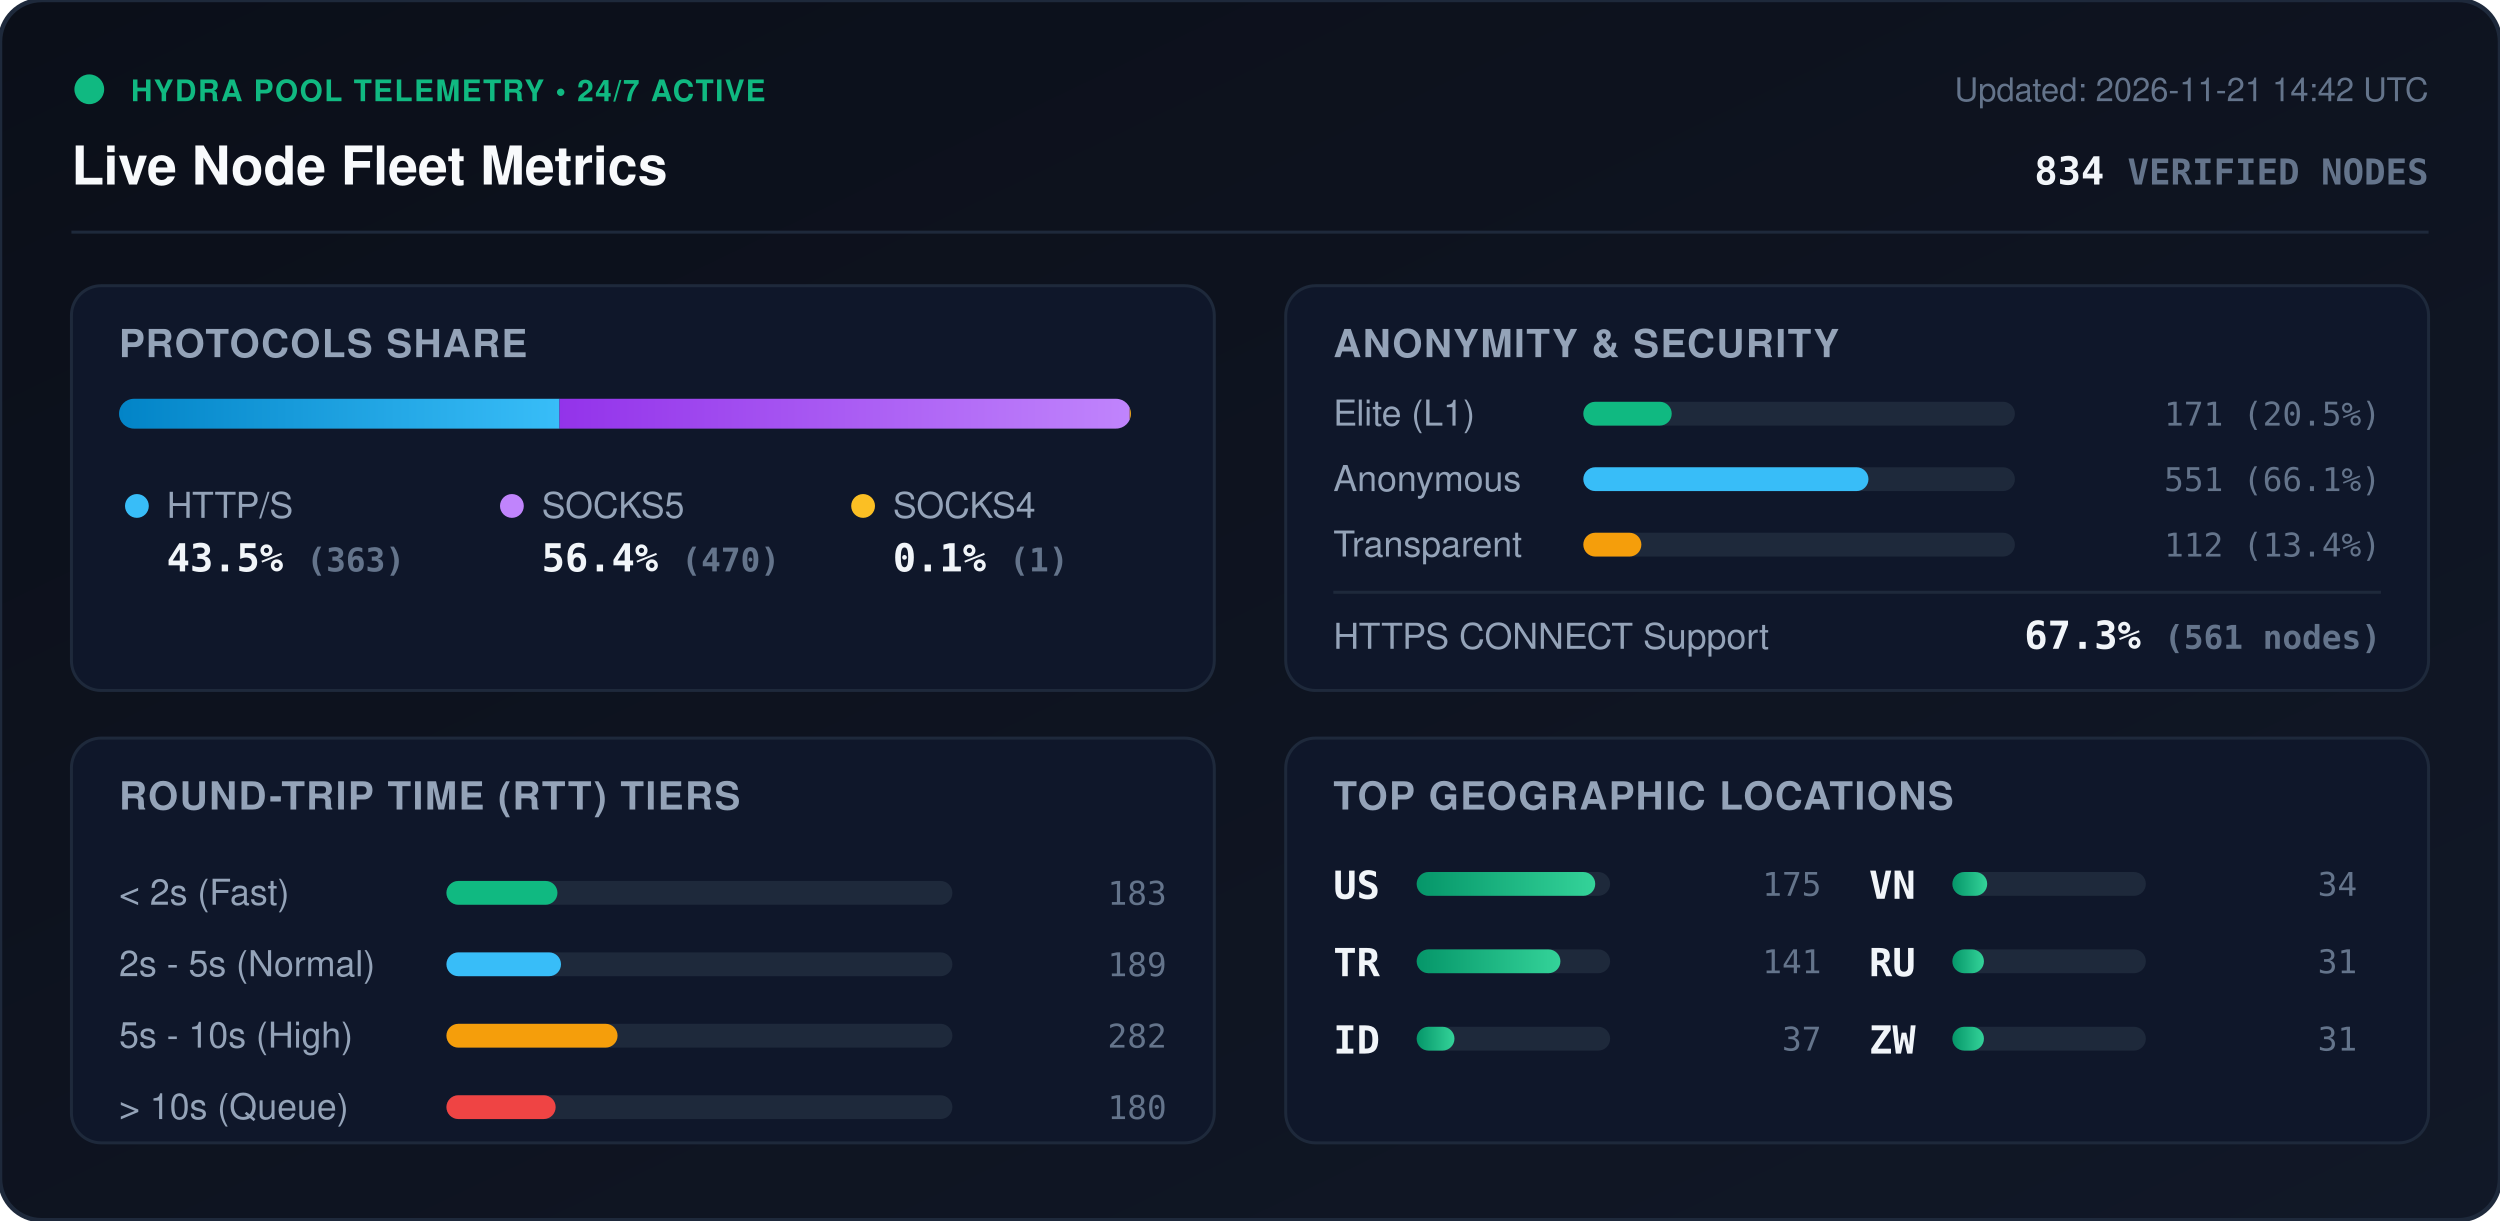
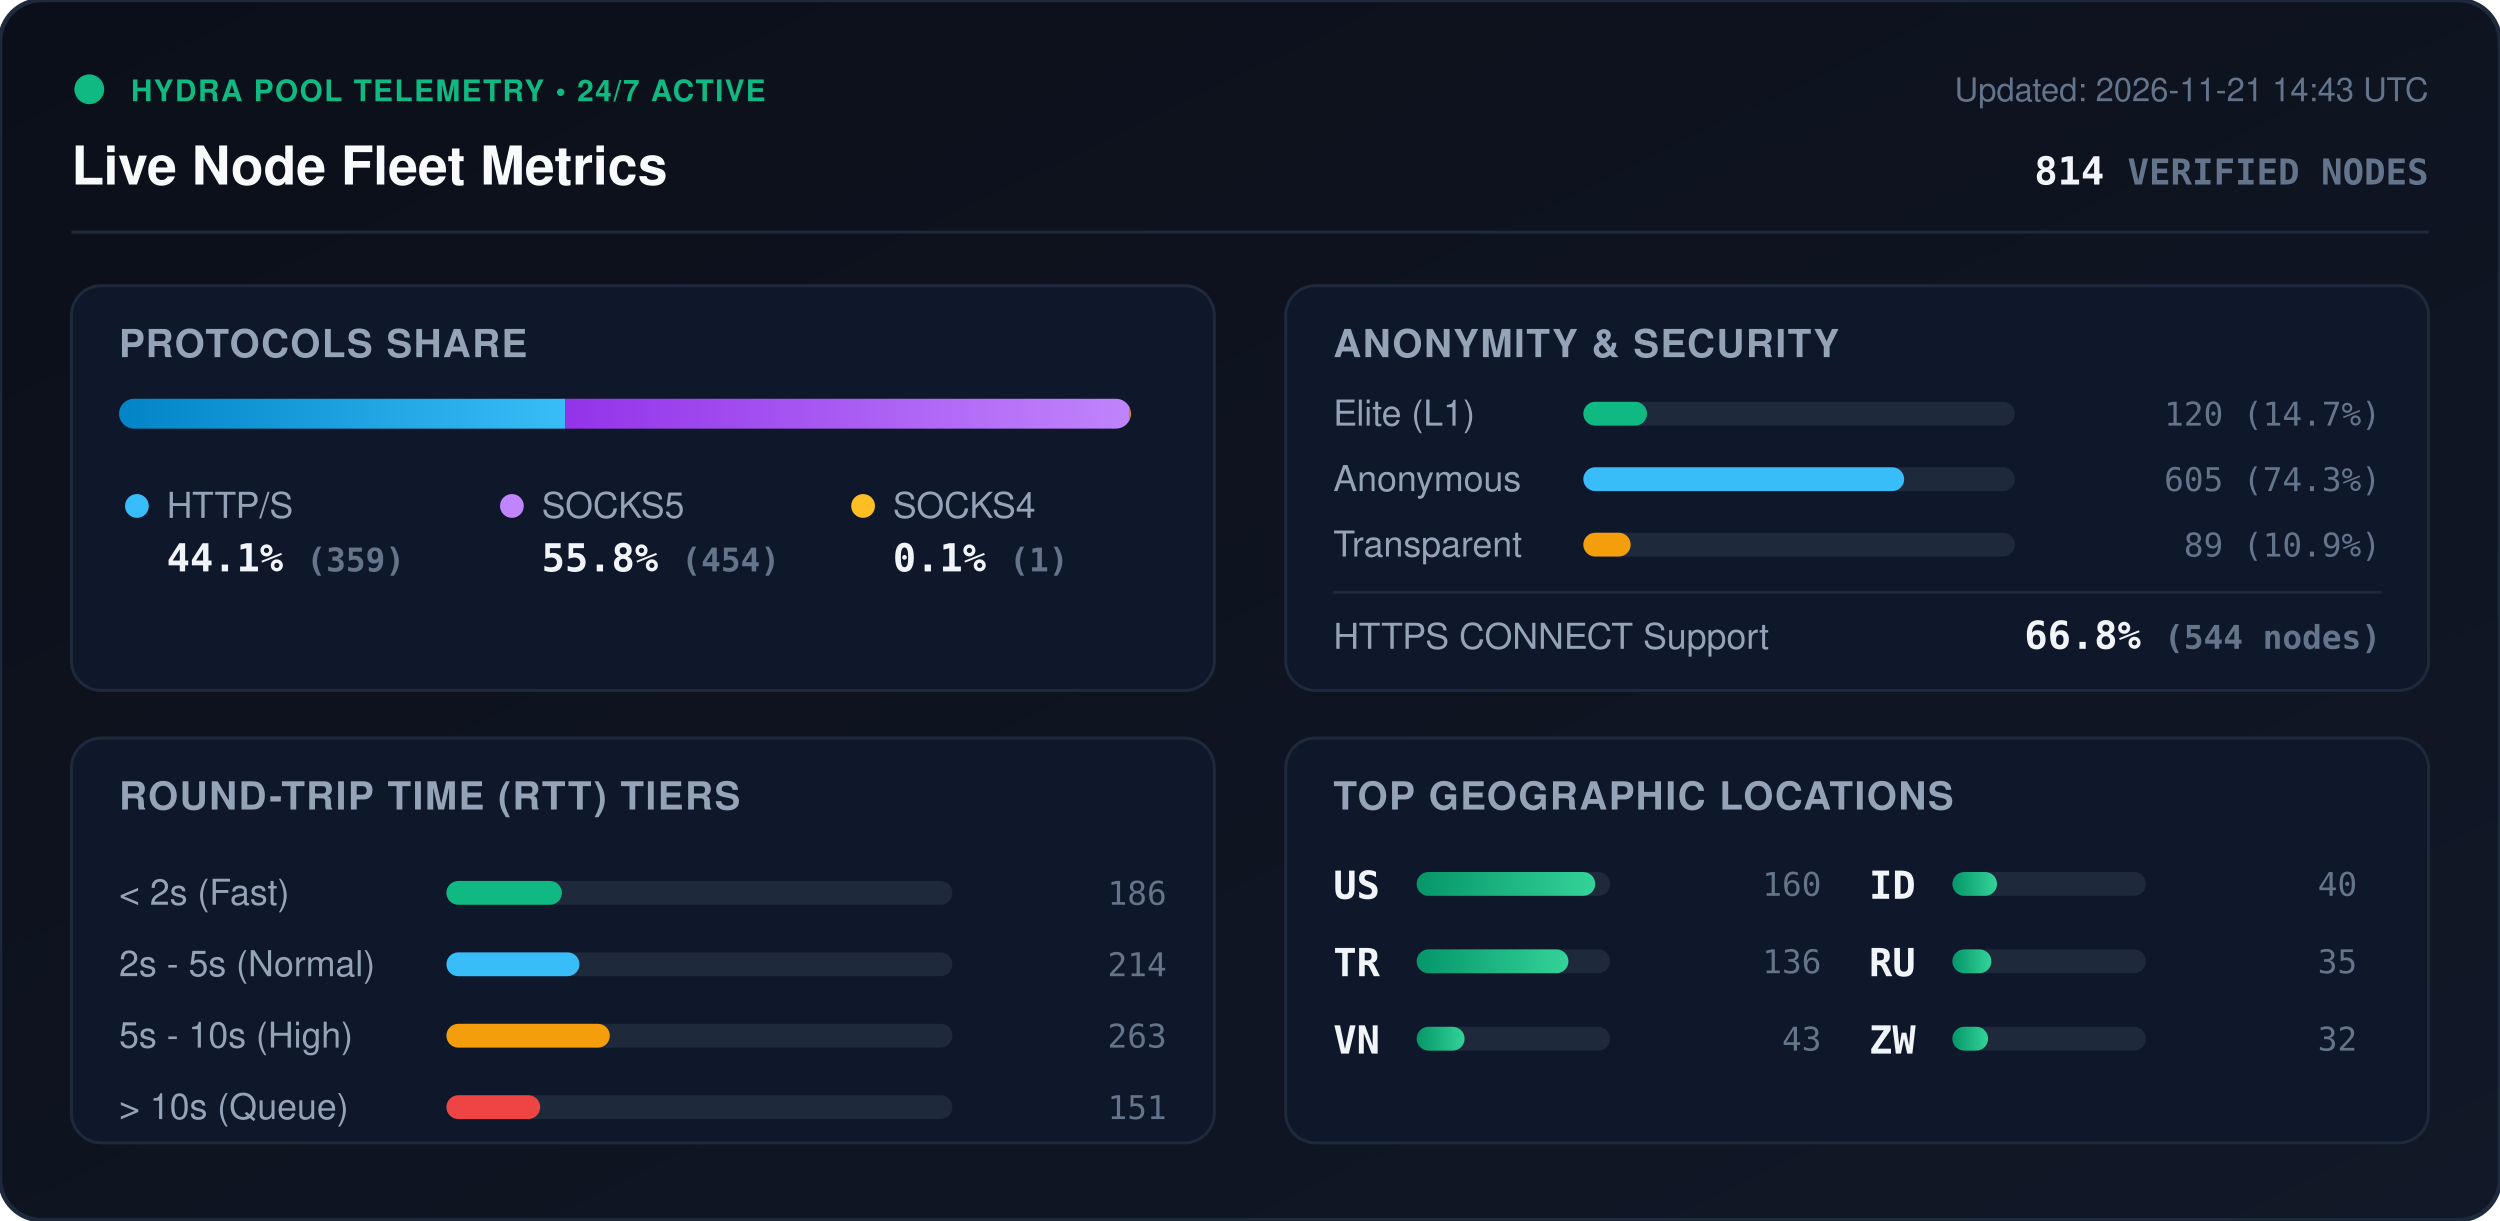
<svg xmlns="http://www.w3.org/2000/svg" viewBox="0 0 840 410" width="840" height="410" style="max-width: 100%; height: auto;">
  <defs>
    <linearGradient id="bg" x1="0%" y1="0%" x2="100%" y2="100%">
      <stop offset="0%" stop-color="#0b0f19" />
      <stop offset="100%" stop-color="#111827" />
    </linearGradient>
    <linearGradient id="bar-http" x1="0%" y1="0%" x2="100%" y2="0%">
      <stop offset="0%" stop-color="#0284c7" />
      <stop offset="100%" stop-color="#38bdf8" />
    </linearGradient>
    <linearGradient id="bar-socks5" x1="0%" y1="0%" x2="100%" y2="0%">
      <stop offset="0%" stop-color="#9333ea" />
      <stop offset="100%" stop-color="#c084fc" />
    </linearGradient>
    <linearGradient id="bar-socks4" x1="0%" y1="0%" x2="100%" y2="0%">
      <stop offset="0%" stop-color="#d97706" />
      <stop offset="100%" stop-color="#fbbf24" />
    </linearGradient>
    <linearGradient id="bar-green" x1="0%" y1="0%" x2="100%" y2="0%">
      <stop offset="0%" stop-color="#059669" />
      <stop offset="100%" stop-color="#34d399" />
    </linearGradient>
    <clipPath id="prog-track-clip">
      <rect width="340.0" height="10" rx="5" />
    </clipPath>
    <style>
      .title { font: 700 18px -apple-system, BlinkMacSystemFont, 'Segoe UI', Helvetica, Arial, sans-serif; fill: #f8fafc; }
      .sub { font: 500 11px -apple-system, BlinkMacSystemFont, 'Segoe UI', Helvetica, Arial, sans-serif; fill: #64748b; }
      .section-hdr { font: 600 13px -apple-system, BlinkMacSystemFont, 'Segoe UI', Helvetica, Arial, sans-serif; fill: #94a3b8; letter-spacing: 0.5px; }
      .metric-val { font: 700 13px -apple-system, BlinkMacSystemFont, 'Segoe UI', Helvetica, Arial, sans-serif; fill: #f1f5f9; }
      .metric-lbl { font: 500 12px -apple-system, BlinkMacSystemFont, 'Segoe UI', Helvetica, Arial, sans-serif; fill: #94a3b8; }
      .badge-txt { font: 700 10px -apple-system, BlinkMacSystemFont, 'Segoe UI', Helvetica, Arial, sans-serif; fill: #10b981; letter-spacing: 0.5px; }
      .mono { font-family: ui-monospace, SFMono-Regular, Menlo, Monaco, Consolas, monospace; }
      .pulse { animation: beacon 2s infinite ease-in-out; }
      @keyframes beacon { 0%, 100% { opacity: 1; } 50% { opacity: 0.35; } }
    </style>
  </defs>
  <rect width="840" height="410" rx="14" fill="url(#bg)" stroke="#1e293b" stroke-width="1.5" />
  <g transform="translate(24, 24)">
    <circle cx="6" cy="6" r="5" fill="#10b981" class="pulse" />
    <text x="20" y="10" class="badge-txt">HYDRA POOL TELEMETRY • 24/7 ACTIVE</text>
    <text x="0" y="38" class="title">Live Node Fleet Metrics</text>
-     <text x="792" y="10" text-anchor="end" class="sub">Updated: 2026-11-21 14:42 UTC</text>
-     <text x="792" y="38" text-anchor="end" class="metric-val mono" fill="#38bdf8">834 <tspan font-size="12" fill="#64748b">VERIFIED NODES</tspan>
+     <text x="792" y="10" text-anchor="end" class="sub">Updated: 2026-11-21 14:43 UTC</text>
+     <text x="792" y="38" text-anchor="end" class="metric-val mono" fill="#38bdf8">814 <tspan font-size="12" fill="#64748b">VERIFIED NODES</tspan>
    </text>
  </g>
  <line x1="24" y1="78" x2="816" y2="78" stroke="#1e293b" stroke-width="1" />
  <g transform="translate(24, 96)">
    <rect width="384" height="136" rx="10" fill="#0f172a" stroke="#1e293b" />
    <text x="16" y="24" class="section-hdr">PROTOCOLS SHARE</text>
    <g transform="translate(16, 38)">
      <rect width="340.0" height="10" rx="5" fill="#1e293b" />
      <g clip-path="url(#prog-track-clip)">
-         <rect x="0" width="148.0" height="10" fill="url(#bar-http)" />
-         <rect x="148.0" width="191.6" height="10" fill="url(#bar-socks5)" />
+         <rect x="0" width="150.0" height="10" fill="url(#bar-http)" />
+         <rect x="150.0" width="189.6" height="10" fill="url(#bar-socks5)" />
        <rect x="339.6" width="0.4" height="10" fill="url(#bar-socks4)" />
      </g>
    </g>
    <g transform="translate(16, 68)">
      <circle cx="6" cy="6" r="4" fill="#38bdf8" />
      <text x="16" y="10" class="metric-lbl">HTTP/S</text>
-       <text x="16" y="28" class="metric-val mono">43.5% <tspan font-size="11" fill="#64748b">(363)</tspan>
+       <text x="16" y="28" class="metric-val mono">44.1% <tspan font-size="11" fill="#64748b">(359)</tspan>
      </text>
      <circle cx="132" cy="6" r="4" fill="#c084fc" />
      <text x="142" y="10" class="metric-lbl">SOCKS5</text>
-       <text x="142" y="28" class="metric-val mono">56.4% <tspan font-size="11" fill="#64748b">(470)</tspan>
+       <text x="142" y="28" class="metric-val mono">55.8% <tspan font-size="11" fill="#64748b">(454)</tspan>
      </text>
      <circle cx="250" cy="6" r="4" fill="#fbbf24" />
      <text x="260" y="10" class="metric-lbl">SOCKS4</text>
      <text x="260" y="28" class="metric-val mono">0.1% <tspan font-size="11" fill="#64748b">(1)</tspan>
      </text>
    </g>
  </g>
  <g transform="translate(432, 96)">
    <rect width="384" height="136" rx="10" fill="#0f172a" stroke="#1e293b" />
    <text x="16" y="24" class="section-hdr">ANONYMITY &amp; SECURITY</text>
    <text x="16" y="47" class="metric-lbl">Elite (L1)</text>
    <rect x="100" y="39" width="145.0" height="8" rx="4" fill="#1e293b" />
-     <rect x="100" y="39" width="29.7" height="8" rx="4" fill="#10b981" />
-     <text x="368" y="47" text-anchor="end" class="mono sub" fill="#e2e8f0">171 (20.5%)</text>
+     <rect x="100" y="39" width="21.4" height="8" rx="4" fill="#10b981" />
+     <text x="368" y="47" text-anchor="end" class="mono sub" fill="#e2e8f0">120 (14.7%)</text>
    <text x="16" y="69" class="metric-lbl">Anonymous</text>
    <rect x="100" y="61" width="145.0" height="8" rx="4" fill="#1e293b" />
-     <rect x="100" y="61" width="95.8" height="8" rx="4" fill="#38bdf8" />
-     <text x="368" y="69" text-anchor="end" class="mono sub" fill="#e2e8f0">551 (66.1%)</text>
+     <rect x="100" y="61" width="107.8" height="8" rx="4" fill="#38bdf8" />
+     <text x="368" y="69" text-anchor="end" class="mono sub" fill="#e2e8f0">605 (74.3%)</text>
    <text x="16" y="91" class="metric-lbl">Transparent</text>
    <rect x="100" y="83" width="145.0" height="8" rx="4" fill="#1e293b" />
-     <rect x="100" y="83" width="19.5" height="8" rx="4" fill="#f59e0b" />
-     <text x="368" y="91" text-anchor="end" class="mono sub" fill="#e2e8f0">112 (13.4%)</text>
+     <rect x="100" y="83" width="15.9" height="8" rx="4" fill="#f59e0b" />
+     <text x="368" y="91" text-anchor="end" class="mono sub" fill="#e2e8f0">89 (10.9%)</text>
    <line x1="16" y1="103" x2="368" y2="103" stroke="#1e293b" stroke-width="1" />
    <text x="16" y="122" class="metric-lbl">HTTPS CONNECT Support</text>
-     <text x="368" y="122" text-anchor="end" class="metric-val mono" fill="#34d399">67.3% <tspan font-size="11" fill="#64748b">(561 nodes)</tspan>
+     <text x="368" y="122" text-anchor="end" class="metric-val mono" fill="#34d399">66.8% <tspan font-size="11" fill="#64748b">(544 nodes)</tspan>
    </text>
  </g>
  <g transform="translate(24, 248)">
    <rect width="384" height="136" rx="10" fill="#0f172a" stroke="#1e293b" />
    <text x="16" y="24" class="section-hdr">ROUND-TRIP TIME (RTT) TIERS</text>
    <g transform="translate(16, 42)">
      <text x="0" y="14" class="metric-lbl">&lt; 2s (Fast)</text>
      <rect x="110" y="6" width="170" height="8" rx="4" fill="#1e293b" />
-       <rect x="110" y="6" width="37.3" height="8" rx="4" fill="#10b981" />
-       <text x="352" y="14" text-anchor="end" class="mono sub">183</text>
+       <rect x="110" y="6" width="38.8" height="8" rx="4" fill="#10b981" />
+       <text x="352" y="14" text-anchor="end" class="mono sub">186</text>
      <text x="0" y="38" class="metric-lbl">2s - 5s (Normal)</text>
      <rect x="110" y="30" width="170" height="8" rx="4" fill="#1e293b" />
-       <rect x="110" y="30" width="38.5" height="8" rx="4" fill="#38bdf8" />
-       <text x="352" y="38" text-anchor="end" class="mono sub">189</text>
+       <rect x="110" y="30" width="44.7" height="8" rx="4" fill="#38bdf8" />
+       <text x="352" y="38" text-anchor="end" class="mono sub">214</text>
      <text x="0" y="62" class="metric-lbl">5s - 10s (High)</text>
      <rect x="110" y="54" width="170" height="8" rx="4" fill="#1e293b" />
-       <rect x="110" y="54" width="57.5" height="8" rx="4" fill="#f59e0b" />
-       <text x="352" y="62" text-anchor="end" class="mono sub">282</text>
+       <rect x="110" y="54" width="54.9" height="8" rx="4" fill="#f59e0b" />
+       <text x="352" y="62" text-anchor="end" class="mono sub">263</text>
      <text x="0" y="86" class="metric-lbl">&gt; 10s (Queue)</text>
      <rect x="110" y="78" width="170" height="8" rx="4" fill="#1e293b" />
-       <rect x="110" y="78" width="36.7" height="8" rx="4" fill="#ef4444" />
-       <text x="352" y="86" text-anchor="end" class="mono sub">180</text>
+       <rect x="110" y="78" width="31.5" height="8" rx="4" fill="#ef4444" />
+       <text x="352" y="86" text-anchor="end" class="mono sub">151</text>
    </g>
  </g>
  <g transform="translate(432, 248)">
    <rect width="384" height="136" rx="10" fill="#0f172a" stroke="#1e293b" />
    <text x="16" y="24" class="section-hdr">TOP GEOGRAPHIC LOCATIONS</text>
    <g transform="translate(16, 42)">
      <g transform="translate(0, 0)">
        <text x="0" y="12" class="mono metric-val" font-size="12">US</text>
        <rect x="28" y="3" width="65" height="8" rx="4" fill="#1e293b" />
        <rect x="28" y="3" width="60.0" height="8" rx="4" fill="url(#bar-green)" />
-         <text x="164" y="11" text-anchor="end" class="mono sub">175</text>
+         <text x="164" y="11" text-anchor="end" class="mono sub">160</text>
      </g>
      <g transform="translate(0, 26)">
        <text x="0" y="12" class="mono metric-val" font-size="12">TR</text>
        <rect x="28" y="3" width="65" height="8" rx="4" fill="#1e293b" />
-         <rect x="28" y="3" width="48.3" height="8" rx="4" fill="url(#bar-green)" />
-         <text x="164" y="11" text-anchor="end" class="mono sub">141</text>
+         <rect x="28" y="3" width="51.0" height="8" rx="4" fill="url(#bar-green)" />
+         <text x="164" y="11" text-anchor="end" class="mono sub">136</text>
      </g>
      <g transform="translate(0, 52)">
+         <text x="0" y="12" class="mono metric-val" font-size="12">VN</text>
+         <rect x="28" y="3" width="65" height="8" rx="4" fill="#1e293b" />
+         <rect x="28" y="3" width="16.1" height="8" rx="4" fill="url(#bar-green)" />
+         <text x="164" y="11" text-anchor="end" class="mono sub">43</text>
+       </g>
+       <g transform="translate(180, 0)">
        <text x="0" y="12" class="mono metric-val" font-size="12">ID</text>
        <rect x="28" y="3" width="65" height="8" rx="4" fill="#1e293b" />
-         <rect x="28" y="3" width="12.7" height="8" rx="4" fill="url(#bar-green)" />
-         <text x="164" y="11" text-anchor="end" class="mono sub">37</text>
-       </g>
-       <g transform="translate(180, 0)">
-         <text x="0" y="12" class="mono metric-val" font-size="12">VN</text>
-         <rect x="28" y="3" width="65" height="8" rx="4" fill="#1e293b" />
-         <rect x="28" y="3" width="11.7" height="8" rx="4" fill="url(#bar-green)" />
-         <text x="164" y="11" text-anchor="end" class="mono sub">34</text>
+         <rect x="28" y="3" width="15.0" height="8" rx="4" fill="url(#bar-green)" />
+         <text x="164" y="11" text-anchor="end" class="mono sub">40</text>
      </g>
      <g transform="translate(180, 26)">
        <text x="0" y="12" class="mono metric-val" font-size="12">RU</text>
        <rect x="28" y="3" width="65" height="8" rx="4" fill="#1e293b" />
-         <rect x="28" y="3" width="10.6" height="8" rx="4" fill="url(#bar-green)" />
-         <text x="164" y="11" text-anchor="end" class="mono sub">31</text>
+         <rect x="28" y="3" width="13.1" height="8" rx="4" fill="url(#bar-green)" />
+         <text x="164" y="11" text-anchor="end" class="mono sub">35</text>
      </g>
      <g transform="translate(180, 52)">
        <text x="0" y="12" class="mono metric-val" font-size="12">ZW</text>
        <rect x="28" y="3" width="65" height="8" rx="4" fill="#1e293b" />
-         <rect x="28" y="3" width="10.6" height="8" rx="4" fill="url(#bar-green)" />
-         <text x="164" y="11" text-anchor="end" class="mono sub">31</text>
+         <rect x="28" y="3" width="12.0" height="8" rx="4" fill="url(#bar-green)" />
+         <text x="164" y="11" text-anchor="end" class="mono sub">32</text>
      </g>
    </g>
  </g>
</svg>
